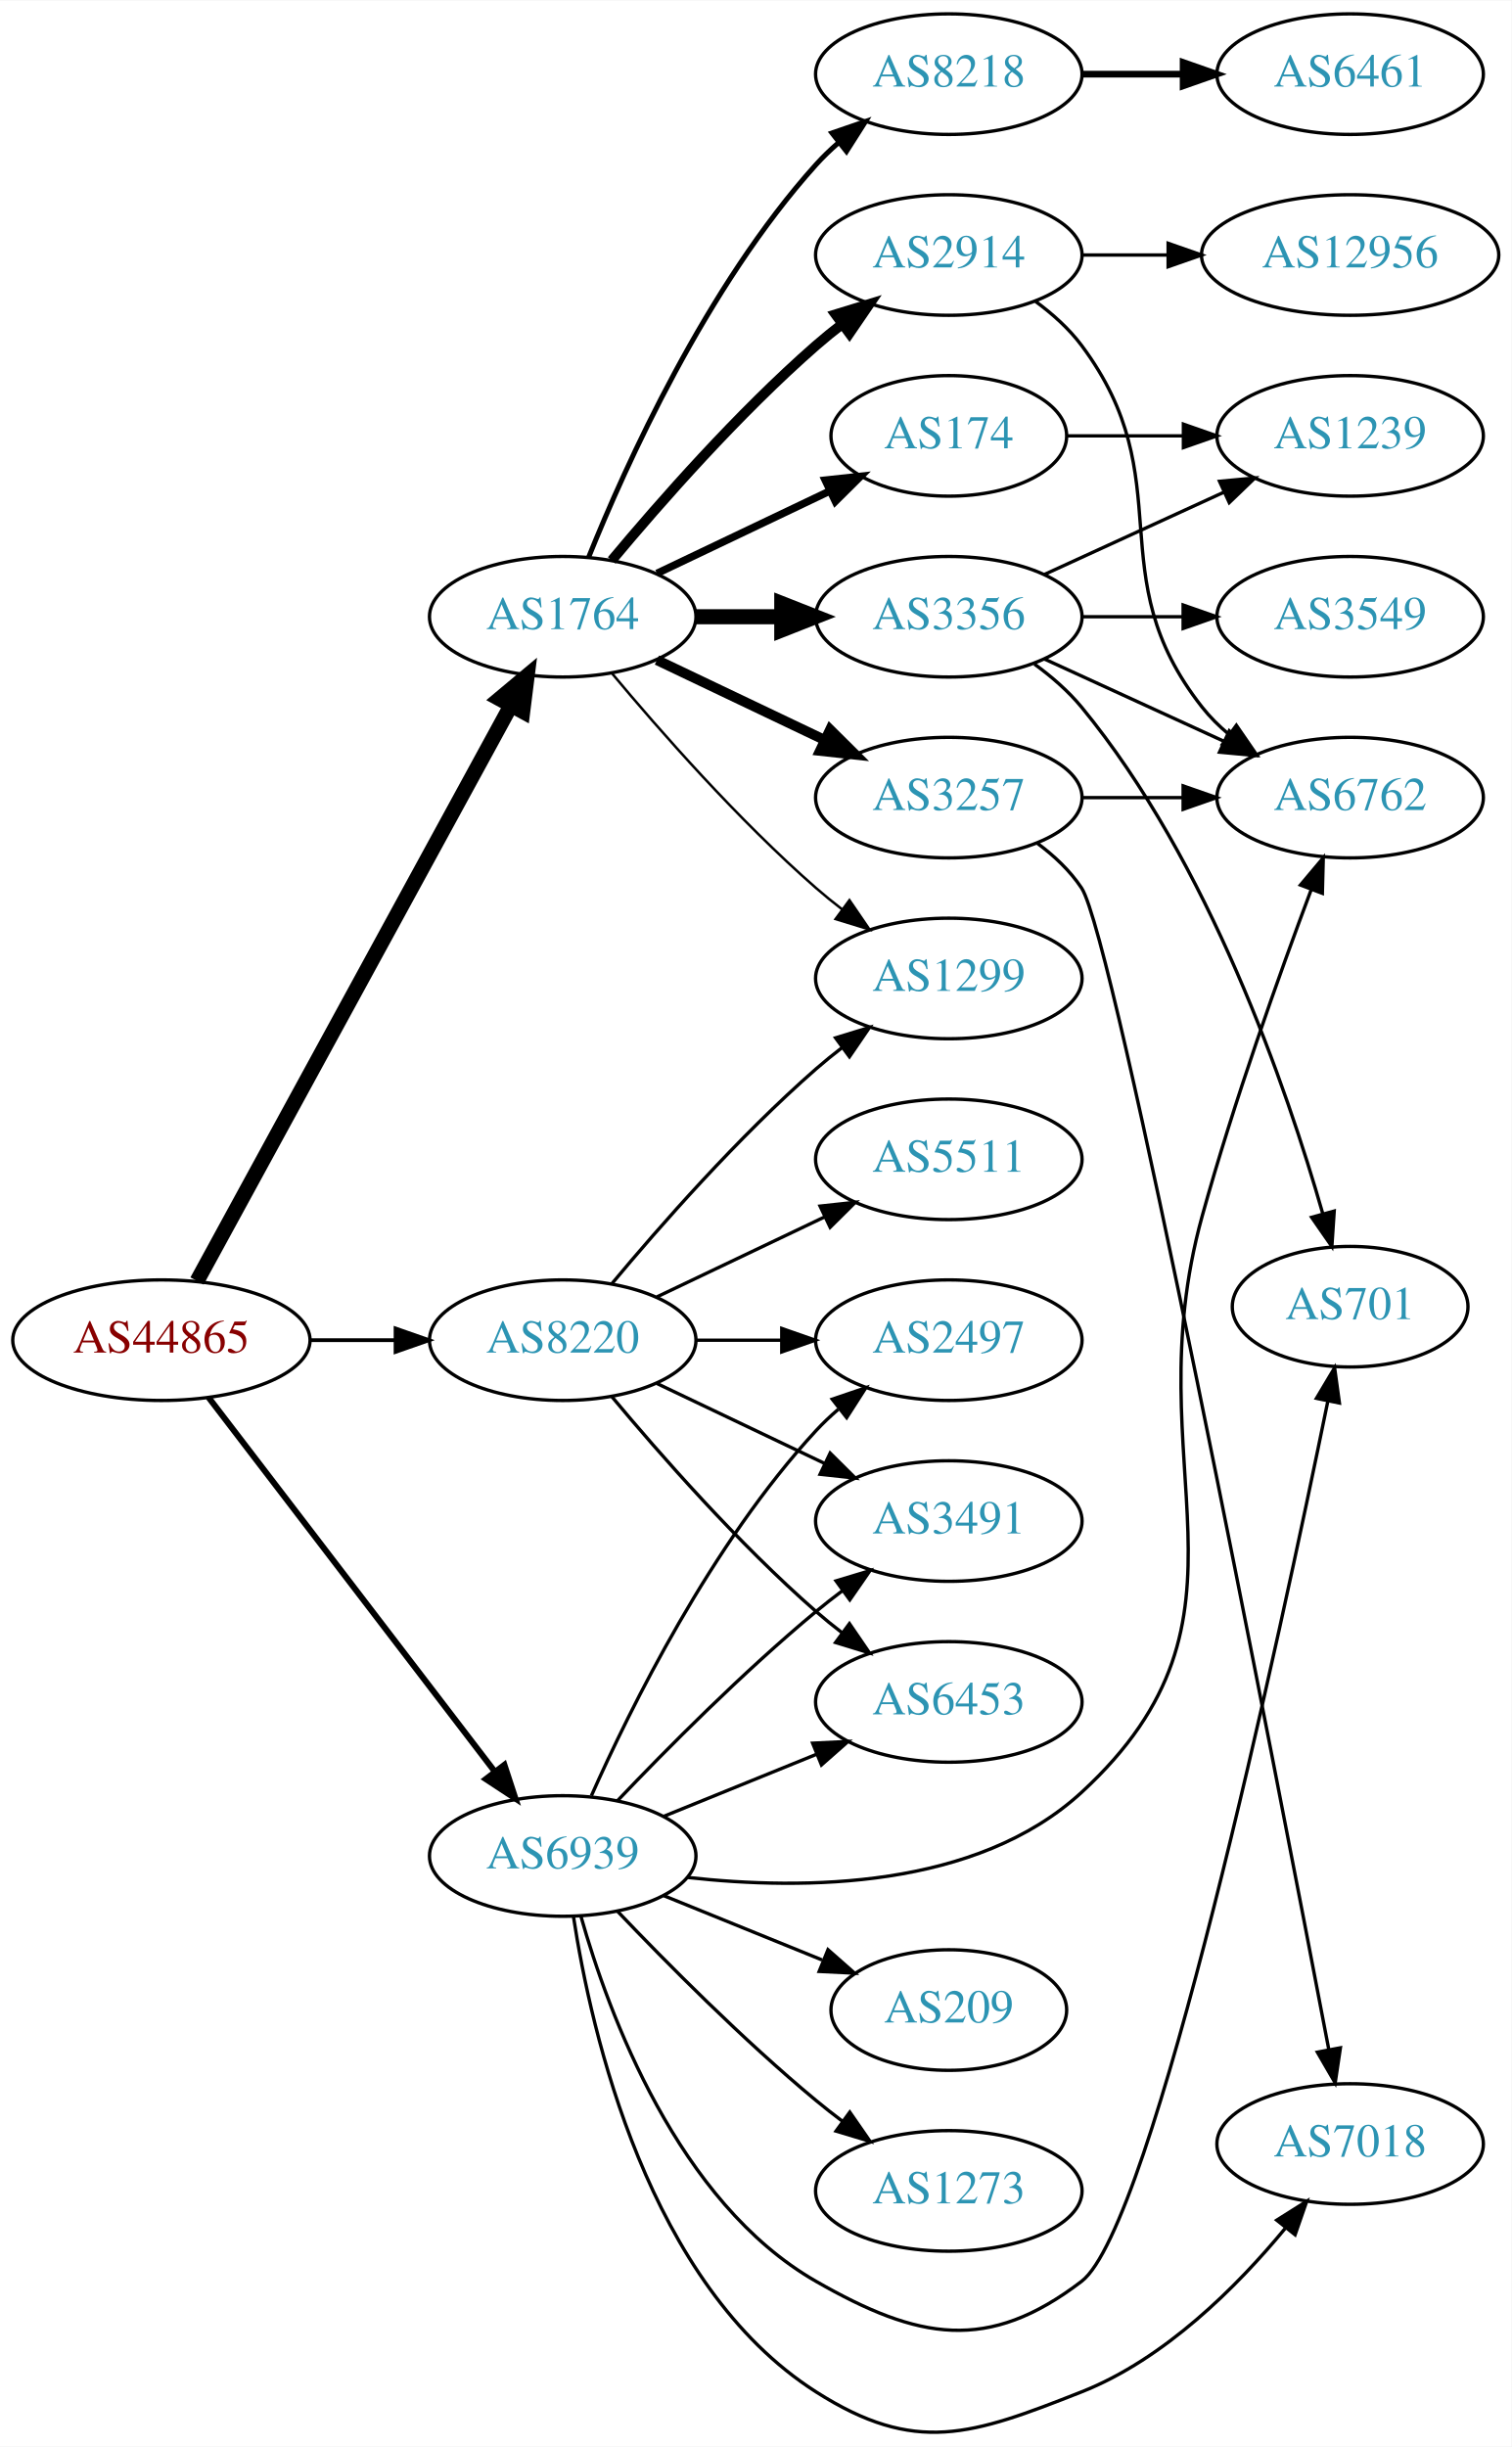
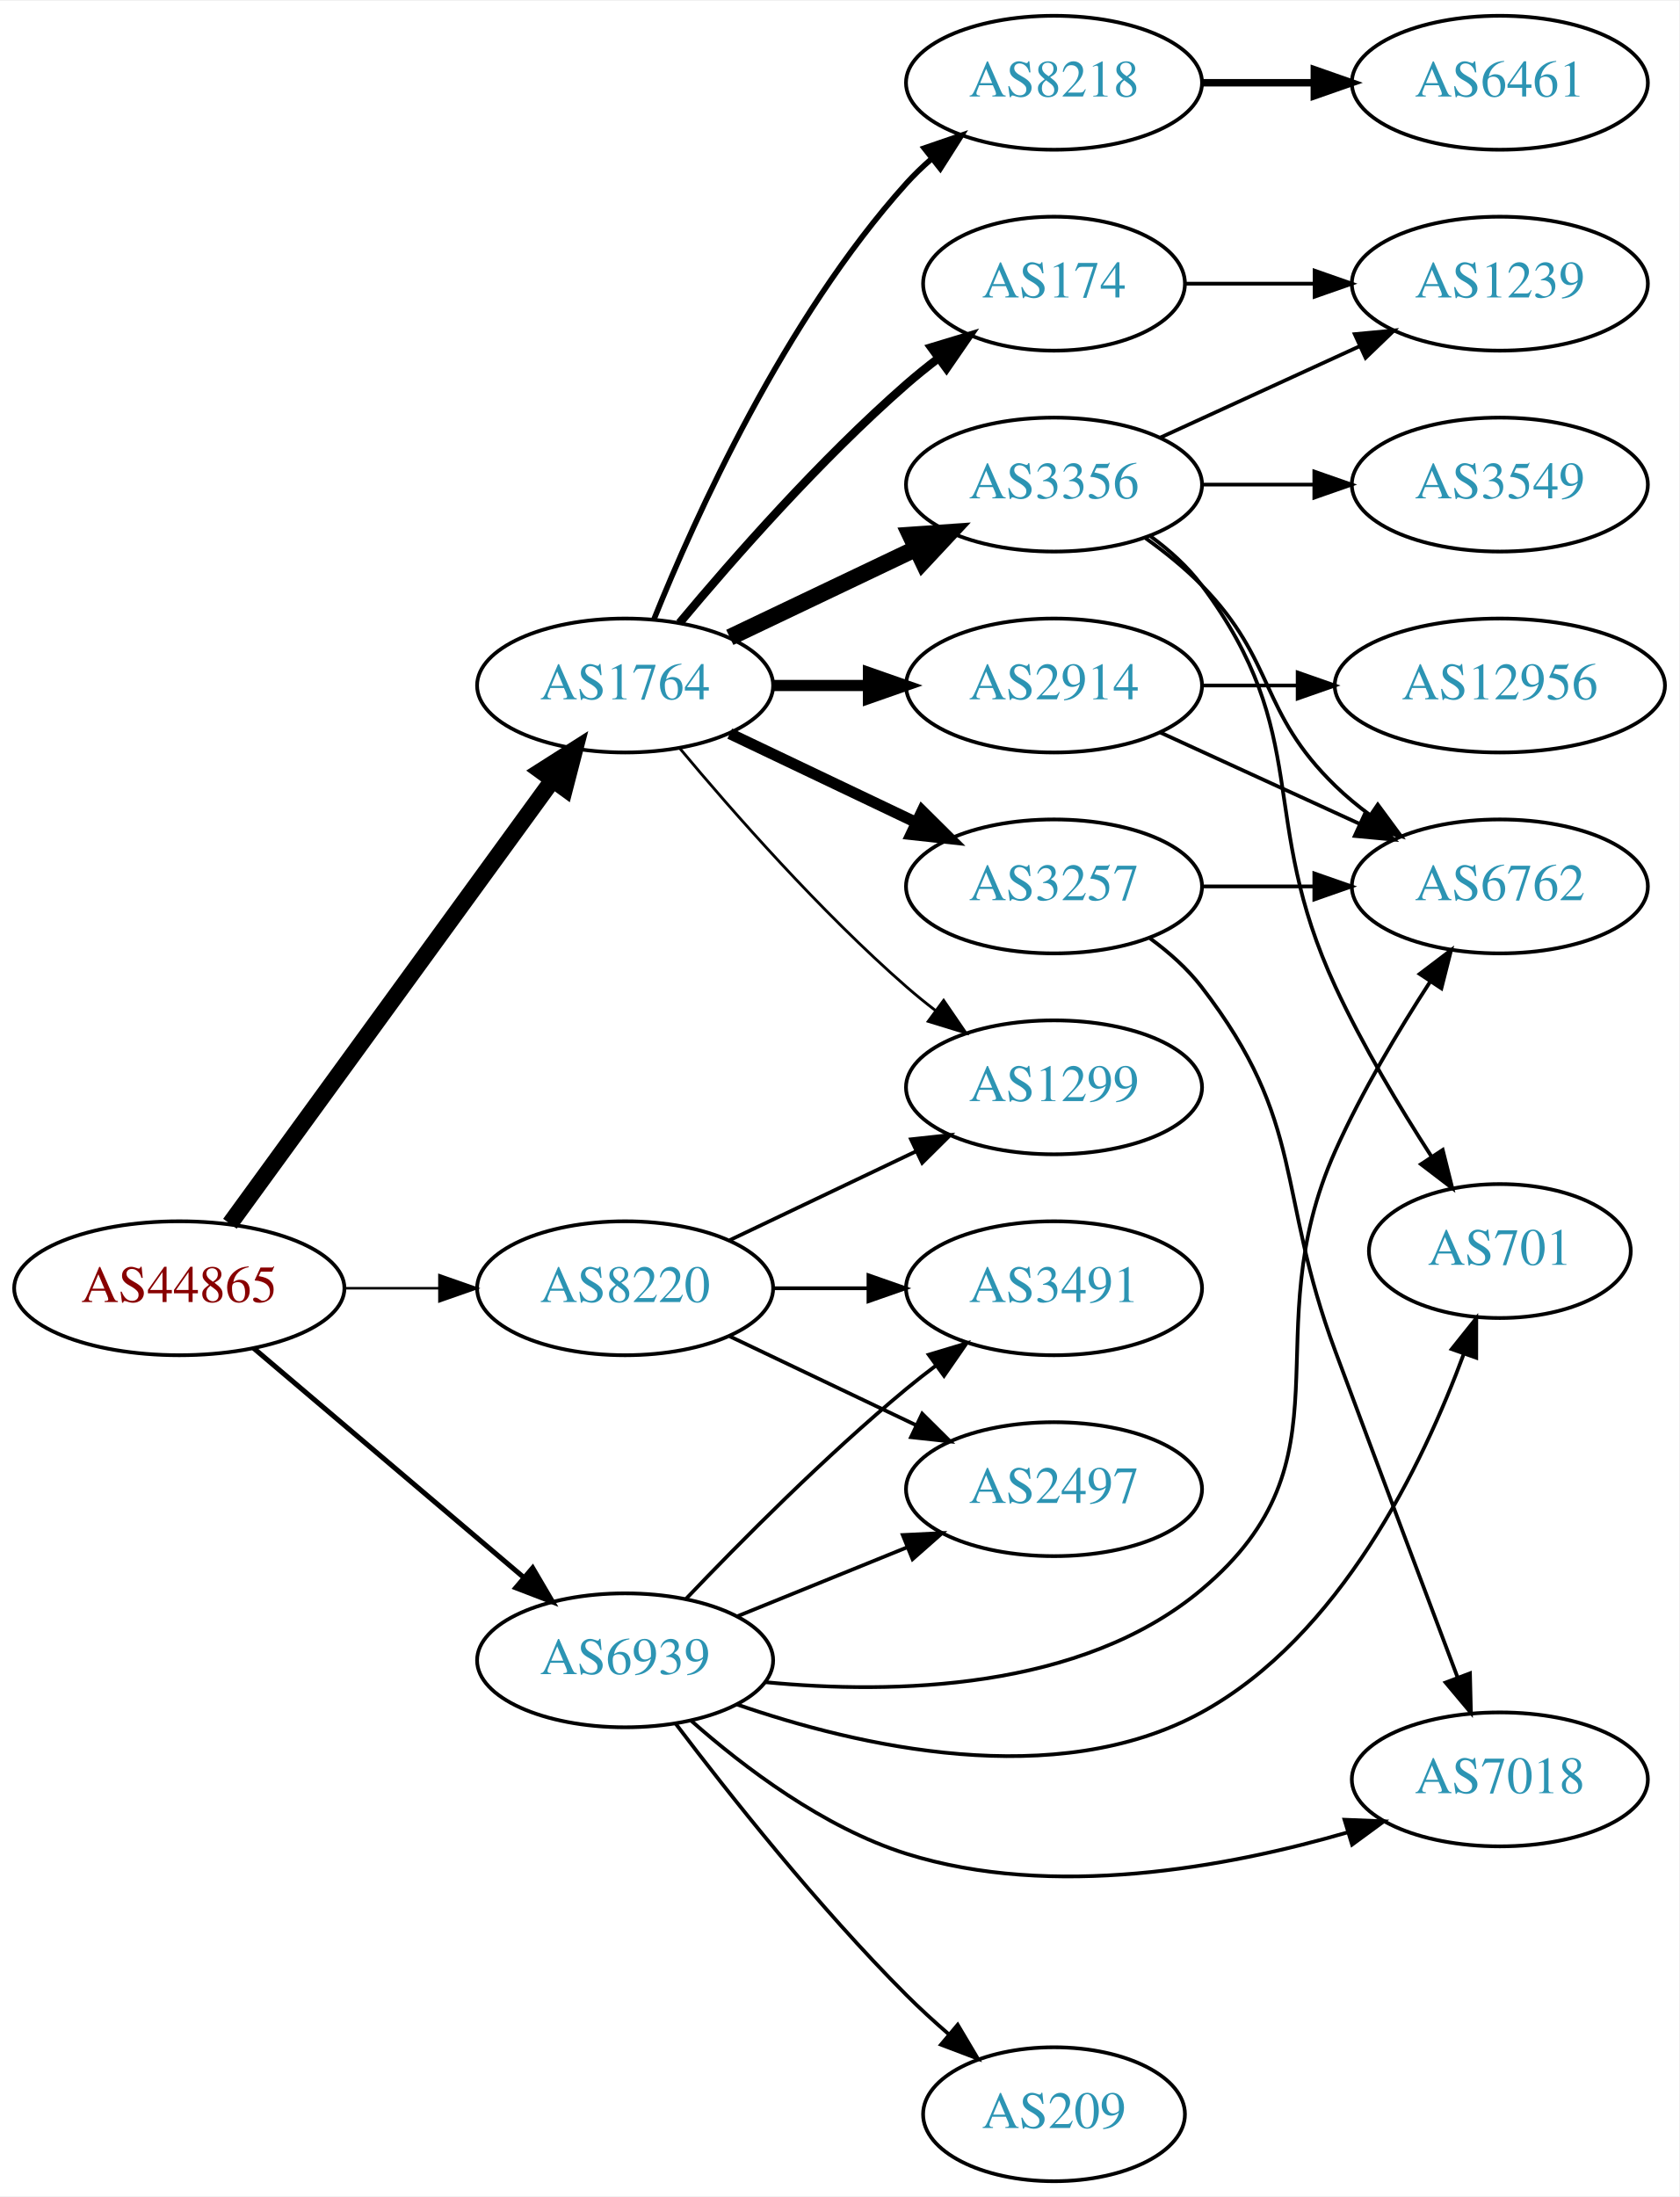
- <svg xmlns="http://www.w3.org/2000/svg" xmlns:xlink="http://www.w3.org/1999/xlink" width="451pt" height="730pt" viewBox="0.00 0.00 451.37 730.32">
-   <g id="graph0" class="graph" transform="scale(1 1) rotate(0) translate(4 726.324)">
-     <polygon fill="white" stroke="none" points="-4,4 -4,-726.324 447.37,-726.324 447.37,4 -4,4" />
+ <svg xmlns="http://www.w3.org/2000/svg" xmlns:xlink="http://www.w3.org/1999/xlink" width="451pt" height="590pt" viewBox="0.00 0.00 451.37 590.00">
+   <g id="graph0" class="graph" transform="scale(1 1) rotate(0) translate(4 586)">
+     <polygon fill="white" stroke="none" points="-4,4 -4,-586 447.37,-586 447.37,4 -4,4" />
    <g id="node1" class="node">
      <g id="a_node1">
        <a xlink:href="/asn/44865" xlink:title="AS44865 ~ derStandard.at GmbH [AT]">
-           <ellipse fill="#ffffff" stroke="black" cx="44.196" cy="-326.324" rx="44.393" ry="18" />
-           <text text-anchor="middle" x="44.196" y="-322.624" font-family="Times,serif" font-size="14.00" fill="#880000">AS44865</text>
+           <ellipse fill="#ffffff" stroke="black" cx="44.196" cy="-240" rx="44.393" ry="18" />
+           <text text-anchor="middle" x="44.196" y="-236.3" font-family="Times,serif" font-size="14.00" fill="#880000">AS44865</text>
        </a>
      </g>
    </g>
    <g id="node2" class="node">
      <g id="a_node2">
        <a xlink:href="/asn/1764" xlink:title="AS1764 ~ NEXTLAYER-AS [AT]">
-           <ellipse fill="#ffffff" stroke="black" cx="164.039" cy="-542.324" rx="39.794" ry="18" />
-           <text text-anchor="middle" x="164.039" y="-538.624" font-family="Times,serif" font-size="14.00" fill="#2c94b3">AS1764</text>
+           <ellipse fill="#ffffff" stroke="black" cx="164.039" cy="-402" rx="39.794" ry="18" />
+           <text text-anchor="middle" x="164.039" y="-398.3" font-family="Times,serif" font-size="14.00" fill="#2c94b3">AS1764</text>
        </a>
      </g>
    </g>
    <g id="edge1" class="edge">
-       <path fill="none" stroke="black" stroke-width="4.5" d="M54.84,-344C75.521,-381.909 124.234,-471.197 148.613,-515.883" />
-       <polygon fill="black" stroke="black" stroke-width="4.5" points="145.181,-517.814 153.427,-524.707 152.094,-514.042 145.181,-517.814" />
+       <path fill="none" stroke="black" stroke-width="4.5" d="M57.807,-257.337C78.628,-285.96 120.29,-343.233 144.479,-376.486" />
+       <polygon fill="black" stroke="black" stroke-width="4.5" points="141.451,-379.017 150.518,-384.788 147.82,-374.385 141.451,-379.017" />
    </g>
    <g id="node3" class="node">
      <g id="a_node3">
        <a xlink:href="/asn/8220" xlink:title="AS8220 ~ COLT [GB]">
-           <ellipse fill="#ffffff" stroke="black" cx="164.039" cy="-326.324" rx="39.794" ry="18" />
-           <text text-anchor="middle" x="164.039" y="-322.624" font-family="Times,serif" font-size="14.00" fill="#2c94b3">AS8220</text>
+           <ellipse fill="#ffffff" stroke="black" cx="164.039" cy="-240" rx="39.794" ry="18" />
+           <text text-anchor="middle" x="164.039" y="-236.3" font-family="Times,serif" font-size="14.00" fill="#2c94b3">AS8220</text>
        </a>
      </g>
    </g>
    <g id="edge2" class="edge">
-       <path fill="none" stroke="black" stroke-width="1.125" d="M88.407,-326.324C96.72,-326.324 105.482,-326.324 113.965,-326.324" />
-       <polygon fill="black" stroke="black" stroke-width="1.125" points="114.123,-329.824 124.123,-326.324 114.123,-322.824 114.123,-329.824" />
+       <path fill="none" stroke="black" stroke-width="0.675" d="M88.407,-240C96.72,-240 105.482,-240 113.965,-240" />
+       <polygon fill="black" stroke="black" stroke-width="0.675" points="114.123,-243.5 124.123,-240 114.123,-236.5 114.123,-243.5" />
    </g>
    <g id="node4" class="node">
      <g id="a_node4">
        <a xlink:href="/asn/6939" xlink:title="AS6939 ~ Hurricane Electric LLC [US]">
-           <ellipse fill="#ffffff" stroke="black" cx="164.039" cy="-172.324" rx="39.794" ry="18" />
-           <text text-anchor="middle" x="164.039" y="-168.624" font-family="Times,serif" font-size="14.00" fill="#2c94b3">AS6939</text>
+           <ellipse fill="#ffffff" stroke="black" cx="164.039" cy="-140" rx="39.794" ry="18" />
+           <text text-anchor="middle" x="164.039" y="-136.3" font-family="Times,serif" font-size="14.00" fill="#2c94b3">AS6939</text>
        </a>
      </g>
    </g>
    <g id="edge3" class="edge">
-       <path fill="none" stroke="black" stroke-width="1.8" d="M58.258,-309.255C78.963,-282.197 119.44,-229.3 143.575,-197.76" />
-       <polygon fill="black" stroke="black" stroke-width="1.8" points="146.621,-199.538 149.919,-189.47 141.062,-195.284 146.621,-199.538" />
+       <path fill="none" stroke="black" stroke-width="1.35" d="M64.129,-223.933C83.831,-207.215 114.826,-180.913 136.864,-162.211" />
+       <polygon fill="black" stroke="black" stroke-width="1.35" points="139.181,-164.836 144.541,-155.697 134.651,-159.499 139.181,-164.836" />
    </g>
    <g id="node5" class="node">
      <g id="a_node5">
        <a xlink:href="/asn/3257" xlink:title="AS3257 ~ GTT [DE]">
-           <ellipse fill="#ffffff" stroke="black" cx="279.332" cy="-488.324" rx="39.794" ry="18" />
-           <text text-anchor="middle" x="279.332" y="-484.624" font-family="Times,serif" font-size="14.00" fill="#2c94b3">AS3257</text>
+           <ellipse fill="#ffffff" stroke="black" cx="279.332" cy="-348" rx="39.794" ry="18" />
+           <text text-anchor="middle" x="279.332" y="-344.3" font-family="Times,serif" font-size="14.00" fill="#2c94b3">AS3257</text>
        </a>
      </g>
    </g>
    <g id="edge4" class="edge">
-       <path fill="none" stroke="black" stroke-width="3" d="M192.175,-529.39C207.169,-522.243 225.99,-513.272 242.213,-505.54" />
-       <polygon fill="black" stroke="black" stroke-width="3" points="243.895,-508.615 251.417,-501.153 240.884,-502.296 243.895,-508.615" />
+       <path fill="none" stroke="black" stroke-width="3" d="M192.175,-389.066C207.169,-381.919 225.99,-372.948 242.213,-365.215" />
+       <polygon fill="black" stroke="black" stroke-width="3" points="243.895,-368.291 251.417,-360.829 240.884,-361.972 243.895,-368.291" />
    </g>
    <g id="node6" class="node">
      <g id="a_node6">
-         <a xlink:href="/asn/2914" xlink:title="AS2914 ~ NTT America, Inc. [US]">
-           <ellipse fill="#ffffff" stroke="black" cx="279.332" cy="-650.324" rx="39.794" ry="18" />
-           <text text-anchor="middle" x="279.332" y="-646.624" font-family="Times,serif" font-size="14.00" fill="#2c94b3">AS2914</text>
+         <a xlink:href="/asn/3356" xlink:title="AS3356 ~ Level 3 Parent, LLC [US]">
+           <ellipse fill="#ffffff" stroke="black" cx="279.332" cy="-456" rx="39.794" ry="18" />
+           <text text-anchor="middle" x="279.332" y="-452.3" font-family="Times,serif" font-size="14.00" fill="#2c94b3">AS3356</text>
        </a>
      </g>
    </g>
    <g id="edge5" class="edge">
-       <path fill="none" stroke="black" stroke-width="3" d="M178.669,-559.141C192.951,-576.254 216.498,-603.069 239.685,-623.324 242.151,-625.478 244.789,-627.618 247.487,-629.696" />
-       <polygon fill="black" stroke="black" stroke-width="3" points="245.512,-632.588 255.641,-635.695 249.66,-626.949 245.512,-632.588" />
+       <path fill="none" stroke="black" stroke-width="4.5" d="M192.175,-414.934C207.169,-422.081 225.99,-431.052 242.213,-438.785" />
+       <polygon fill="black" stroke="black" stroke-width="4.5" points="240.695,-442.423 251.417,-443.171 244.084,-435.314 240.695,-442.423" />
    </g>
    <g id="node7" class="node">
      <g id="a_node7">
-         <a xlink:href="/asn/8218" xlink:title="AS8218 ~ legacy Neotelecoms [FR]">
-           <ellipse fill="#ffffff" stroke="black" cx="279.332" cy="-704.324" rx="39.794" ry="18" />
-           <text text-anchor="middle" x="279.332" y="-700.624" font-family="Times,serif" font-size="14.00" fill="#2c94b3">AS8218</text>
+         <a xlink:href="/asn/2914" xlink:title="AS2914 ~ NTT America, Inc. [US]">
+           <ellipse fill="#ffffff" stroke="black" cx="279.332" cy="-402" rx="39.794" ry="18" />
+           <text text-anchor="middle" x="279.332" y="-398.3" font-family="Times,serif" font-size="14.00" fill="#2c94b3">AS2914</text>
        </a>
      </g>
    </g>
    <g id="edge6" class="edge">
-       <path fill="none" stroke="black" stroke-width="1.5" d="M171.786,-560.111C182.837,-587.567 206.891,-640.902 239.685,-677.324 241.688,-679.548 243.906,-681.688 246.239,-683.721" />
-       <polygon fill="black" stroke="black" stroke-width="1.5" points="244.437,-686.757 254.458,-690.197 248.769,-681.259 244.437,-686.757" />
+       <path fill="none" stroke="black" stroke-width="3" d="M203.711,-402C211.914,-402 220.678,-402 229.21,-402" />
+       <polygon fill="black" stroke="black" stroke-width="3" points="229.449,-405.5 239.449,-402 229.449,-398.5 229.449,-405.5" />
    </g>
    <g id="node8" class="node">
      <g id="a_node8">
-         <a xlink:href="/asn/3356" xlink:title="AS3356 ~ Level 3 Parent, LLC [US]">
-           <ellipse fill="#ffffff" stroke="black" cx="279.332" cy="-542.324" rx="39.794" ry="18" />
-           <text text-anchor="middle" x="279.332" y="-538.624" font-family="Times,serif" font-size="14.00" fill="#2c94b3">AS3356</text>
+         <a xlink:href="/asn/8218" xlink:title="AS8218 ~ legacy Neotelecoms [FR]">
+           <ellipse fill="#ffffff" stroke="black" cx="279.332" cy="-564" rx="39.794" ry="18" />
+           <text text-anchor="middle" x="279.332" y="-560.3" font-family="Times,serif" font-size="14.00" fill="#2c94b3">AS8218</text>
        </a>
      </g>
    </g>
    <g id="edge7" class="edge">
-       <path fill="none" stroke="black" stroke-width="4.5" d="M203.711,-542.324C211.914,-542.324 220.678,-542.324 229.21,-542.324" />
-       <polygon fill="black" stroke="black" stroke-width="4.5" points="229.449,-546.262 239.449,-542.324 229.449,-538.387 229.449,-546.262" />
+       <path fill="none" stroke="black" stroke-width="1.5" d="M171.786,-419.787C182.837,-447.243 206.891,-500.578 239.685,-537 241.688,-539.224 243.906,-541.363 246.239,-543.397" />
+       <polygon fill="black" stroke="black" stroke-width="1.5" points="244.437,-546.433 254.458,-549.873 248.769,-540.935 244.437,-546.433" />
    </g>
    <g id="node9" class="node">
      <g id="a_node9">
        <a xlink:href="/asn/174" xlink:title="AS174 ~ Cogent Communications [US]">
-           <ellipse fill="#ffffff" stroke="black" cx="279.332" cy="-596.324" rx="35.194" ry="18" />
-           <text text-anchor="middle" x="279.332" y="-592.624" font-family="Times,serif" font-size="14.00" fill="#2c94b3">AS174</text>
+           <ellipse fill="#ffffff" stroke="black" cx="279.332" cy="-510" rx="35.194" ry="18" />
+           <text text-anchor="middle" x="279.332" y="-506.3" font-family="Times,serif" font-size="14.00" fill="#2c94b3">AS174</text>
        </a>
      </g>
    </g>
    <g id="edge8" class="edge">
-       <path fill="none" stroke="black" stroke-width="2.25" d="M192.175,-555.259C207.607,-562.614 227.092,-571.902 243.628,-579.783" />
-       <polygon fill="black" stroke="black" stroke-width="2.25" points="242.436,-583.092 252.969,-584.236 245.448,-576.773 242.436,-583.092" />
+       <path fill="none" stroke="black" stroke-width="2.25" d="M178.669,-418.817C192.951,-435.929 216.498,-462.745 239.685,-483 242.355,-485.332 245.228,-487.648 248.158,-489.886" />
+       <polygon fill="black" stroke="black" stroke-width="2.25" points="246.309,-492.87 256.449,-495.939 250.436,-487.216 246.309,-492.87" />
    </g>
    <g id="node10" class="node">
      <g id="a_node10">
        <a xlink:href="/asn/1299" xlink:title="AS1299 ~ Telia Carrier [EU]">
-           <ellipse fill="#ffffff" stroke="black" cx="279.332" cy="-434.324" rx="39.794" ry="18" />
-           <text text-anchor="middle" x="279.332" y="-430.624" font-family="Times,serif" font-size="14.00" fill="#2c94b3">AS1299</text>
+           <ellipse fill="#ffffff" stroke="black" cx="279.332" cy="-294" rx="39.794" ry="18" />
+           <text text-anchor="middle" x="279.332" y="-290.3" font-family="Times,serif" font-size="14.00" fill="#2c94b3">AS1299</text>
        </a>
      </g>
    </g>
    <g id="edge9" class="edge">
-       <path fill="none" stroke="black" stroke-width="0.75" d="M178.669,-525.507C192.951,-508.395 216.498,-481.58 239.685,-461.324 242.151,-459.17 244.789,-457.03 247.487,-454.953" />
-       <polygon fill="black" stroke="black" stroke-width="0.75" points="249.66,-457.699 255.641,-448.954 245.512,-452.061 249.66,-457.699" />
-     </g>
-     <g id="edge22" class="edge">
-       <path fill="none" stroke="black" d="M178.669,-343.141C192.951,-360.254 216.498,-387.069 239.685,-407.324 242.151,-409.478 244.789,-411.618 247.487,-413.696" />
-       <polygon fill="black" stroke="black" points="245.512,-416.588 255.641,-419.695 249.66,-410.949 245.512,-416.588" />
+       <path fill="none" stroke="black" stroke-width="0.75" d="M178.669,-385.183C192.951,-368.071 216.498,-341.255 239.685,-321 242.151,-318.846 244.789,-316.706 247.487,-314.628" />
+       <polygon fill="black" stroke="black" stroke-width="0.75" points="249.66,-317.375 255.641,-308.63 245.512,-311.736 249.66,-317.375" />
+     </g>
+     <g id="edge20" class="edge">
+       <path fill="none" stroke="black" d="M192.175,-252.934C207.169,-260.081 225.99,-269.052 242.213,-276.785" />
+       <polygon fill="black" stroke="black" points="240.884,-280.028 251.417,-281.171 243.895,-273.709 240.884,-280.028" />
    </g>
    <g id="node18" class="node">
      <g id="a_node18">
-         <a xlink:href="/asn/2497" xlink:title="AS2497 ~ Internet Initiative Japan Inc. [JP]">
-           <ellipse fill="#ffffff" stroke="black" cx="279.332" cy="-326.324" rx="39.794" ry="18" />
-           <text text-anchor="middle" x="279.332" y="-322.624" font-family="Times,serif" font-size="14.00" fill="#2c94b3">AS2497</text>
-         </a>
-       </g>
-     </g>
-     <g id="edge20" class="edge">
-       <path fill="none" stroke="black" d="M203.711,-326.324C211.914,-326.324 220.678,-326.324 229.21,-326.324" />
-       <polygon fill="black" stroke="black" points="229.449,-329.824 239.449,-326.324 229.449,-322.824 229.449,-329.824" />
+         <a xlink:href="/asn/3491" xlink:title="AS3491 ~ PCCW Global, Inc. [US]">
+           <ellipse fill="#ffffff" stroke="black" cx="279.332" cy="-240" rx="39.794" ry="18" />
+           <text text-anchor="middle" x="279.332" y="-236.3" font-family="Times,serif" font-size="14.00" fill="#2c94b3">AS3491</text>
+         </a>
+       </g>
+     </g>
+     <g id="edge21" class="edge">
+       <path fill="none" stroke="black" d="M203.711,-240C211.914,-240 220.678,-240 229.21,-240" />
+       <polygon fill="black" stroke="black" points="229.449,-243.5 239.449,-240 229.449,-236.5 229.449,-243.5" />
    </g>
    <g id="node19" class="node">
      <g id="a_node19">
-         <a xlink:href="/asn/5511" xlink:title="AS5511 ~ Orange S.A. [FR]">
-           <ellipse fill="#ffffff" stroke="black" cx="279.332" cy="-380.324" rx="39.794" ry="18" />
-           <text text-anchor="middle" x="279.332" y="-376.624" font-family="Times,serif" font-size="14.00" fill="#2c94b3">AS5511</text>
-         </a>
-       </g>
-     </g>
-     <g id="edge21" class="edge">
-       <path fill="none" stroke="black" d="M192.175,-339.259C207.169,-346.405 225.99,-355.376 242.213,-363.109" />
-       <polygon fill="black" stroke="black" points="240.884,-366.352 251.417,-367.495 243.895,-360.033 240.884,-366.352" />
+         <a xlink:href="/asn/2497" xlink:title="AS2497 ~ Internet Initiative Japan Inc. [JP]">
+           <ellipse fill="#ffffff" stroke="black" cx="279.332" cy="-186" rx="39.794" ry="18" />
+           <text text-anchor="middle" x="279.332" y="-182.3" font-family="Times,serif" font-size="14.00" fill="#2c94b3">AS2497</text>
+         </a>
+       </g>
+     </g>
+     <g id="edge22" class="edge">
+       <path fill="none" stroke="black" d="M192.175,-227.066C207.169,-219.919 225.99,-210.948 242.213,-203.215" />
+       <polygon fill="black" stroke="black" points="243.895,-206.291 251.417,-198.829 240.884,-199.972 243.895,-206.291" />
+     </g>
+     <g id="node11" class="node">
+       <g id="a_node11">
+         <a xlink:href="/asn/6762" xlink:title="AS6762 ~ TELECOM ITALIA SPARKLE S.p.A. [IT]">
+           <ellipse fill="#ffffff" stroke="black" cx="399.174" cy="-348" rx="39.794" ry="18" />
+           <text text-anchor="middle" x="399.174" y="-344.3" font-family="Times,serif" font-size="14.00" fill="#2c94b3">AS6762</text>
+         </a>
+       </g>
+     </g>
+     <g id="edge25" class="edge">
+       <path fill="none" stroke="black" d="M201.775,-134.125C236.043,-130.82 286.608,-131.805 318.978,-159 360.959,-194.27 332.553,-226.965 354.978,-277 362.026,-292.726 371.9,-309.232 380.429,-322.368" />
+       <polygon fill="black" stroke="black" points="377.625,-324.472 386.068,-330.873 383.459,-320.604 377.625,-324.472" />
+     </g>
+     <g id="node12" class="node">
+       <g id="a_node12">
+         <a xlink:href="/asn/7018" xlink:title="AS7018 ~ AT&amp;T Services, Inc. [US]">
+           <ellipse fill="#ffffff" stroke="black" cx="399.174" cy="-108" rx="39.794" ry="18" />
+           <text text-anchor="middle" x="399.174" y="-104.3" font-family="Times,serif" font-size="14.00" fill="#2c94b3">AS7018</text>
+         </a>
+       </g>
+     </g>
+     <g id="edge26" class="edge">
+       <path fill="none" stroke="black" d="M181.778,-123.783C195.919,-111.288 217.384,-95.002 239.685,-88 278.892,-75.69 325.808,-84.33 358.374,-93.793" />
+       <polygon fill="black" stroke="black" points="357.41,-97.158 367.996,-96.733 359.456,-90.463 357.41,-97.158" />
+     </g>
+     <g id="node13" class="node">
+       <g id="a_node13">
+         <a xlink:href="/asn/701" xlink:title="AS701 ~ UUNET [US]">
+           <ellipse fill="#ffffff" stroke="black" cx="399.174" cy="-250" rx="35.194" ry="18" />
+           <text text-anchor="middle" x="399.174" y="-246.3" font-family="Times,serif" font-size="14.00" fill="#2c94b3">AS701</text>
+         </a>
+       </g>
+     </g>
+     <g id="edge28" class="edge">
+       <path fill="none" stroke="black" d="M193.96,-128.191C226.461,-116.911 279.792,-104.531 318.978,-126 356.213,-146.4 378.482,-192.581 389.522,-222.467" />
+       <polygon fill="black" stroke="black" points="386.225,-223.641 392.841,-231.916 392.83,-221.321 386.225,-223.641" />
+     </g>
+     <g id="edge24" class="edge">
+       <path fill="none" stroke="black" d="M180.344,-156.455C194.957,-171.796 217.913,-194.956 239.685,-213 242.206,-215.089 244.882,-217.184 247.604,-219.233" />
+       <polygon fill="black" stroke="black" points="245.65,-222.139 255.797,-225.187 249.765,-216.477 245.65,-222.139" />
+     </g>
+     <g id="edge27" class="edge">
+       <path fill="none" stroke="black" d="M194.214,-151.846C208.09,-157.48 224.867,-164.292 239.776,-170.346" />
+       <polygon fill="black" stroke="black" points="238.673,-173.675 249.255,-174.194 241.306,-167.189 238.673,-173.675" />
    </g>
    <g id="node20" class="node">
      <g id="a_node20">
-         <a xlink:href="/asn/3491" xlink:title="AS3491 ~ PCCW Global, Inc. [US]">
-           <ellipse fill="#ffffff" stroke="black" cx="279.332" cy="-272.324" rx="39.794" ry="18" />
-           <text text-anchor="middle" x="279.332" y="-268.624" font-family="Times,serif" font-size="14.00" fill="#2c94b3">AS3491</text>
+         <a xlink:href="/asn/209" xlink:title="AS209 ~ CenturyLink Communications, LLC [US]">
+           <ellipse fill="#ffffff" stroke="black" cx="279.332" cy="-18" rx="35.194" ry="18" />
+           <text text-anchor="middle" x="279.332" y="-14.3" font-family="Times,serif" font-size="14.00" fill="#2c94b3">AS209</text>
        </a>
      </g>
    </g>
    <g id="edge23" class="edge">
-       <path fill="none" stroke="black" d="M192.175,-313.39C207.169,-306.243 225.99,-297.272 242.213,-289.54" />
-       <polygon fill="black" stroke="black" points="243.895,-292.615 251.417,-285.153 240.884,-286.296 243.895,-292.615" />
-     </g>
-     <g id="node21" class="node">
-       <g id="a_node21">
-         <a xlink:href="/asn/6453" xlink:title="AS6453 ~ TATA COMMUNICATIONS (AMERICA) INC [US]">
-           <ellipse fill="#ffffff" stroke="black" cx="279.332" cy="-218.324" rx="39.794" ry="18" />
-           <text text-anchor="middle" x="279.332" y="-214.624" font-family="Times,serif" font-size="14.00" fill="#2c94b3">AS6453</text>
-         </a>
-       </g>
-     </g>
-     <g id="edge24" class="edge">
-       <path fill="none" stroke="black" d="M178.669,-309.507C192.951,-292.395 216.498,-265.58 239.685,-245.324 242.151,-243.17 244.789,-241.03 247.487,-238.953" />
-       <polygon fill="black" stroke="black" points="249.66,-241.699 255.641,-232.954 245.512,-236.061 249.66,-241.699" />
-     </g>
-     <g id="node11" class="node">
-       <g id="a_node11">
-         <a xlink:href="/asn/7018" xlink:title="AS7018 ~ AT&amp;T Services, Inc. [US]">
-           <ellipse fill="#ffffff" stroke="black" cx="399.174" cy="-86.324" rx="39.794" ry="18" />
-           <text text-anchor="middle" x="399.174" y="-82.624" font-family="Times,serif" font-size="14.00" fill="#2c94b3">AS7018</text>
-         </a>
-       </g>
-     </g>
-     <g id="edge25" class="edge">
-       <path fill="none" stroke="black" d="M167.227,-154.337C172.523,-119.683 189.53,-44.27 239.685,-12.324 269.409,6.608 286.195,0.608 318.978,-12.324 343.799,-22.116 365.421,-43.764 379.773,-61.129" />
-       <polygon fill="black" stroke="black" points="377.255,-63.587 386.216,-69.24 382.736,-59.233 377.255,-63.587" />
-     </g>
-     <g id="node12" class="node">
-       <g id="a_node12">
-         <a xlink:href="/asn/6762" xlink:title="AS6762 ~ TELECOM ITALIA SPARKLE S.p.A. [IT]">
-           <ellipse fill="#ffffff" stroke="black" cx="399.174" cy="-488.324" rx="39.794" ry="18" />
-           <text text-anchor="middle" x="399.174" y="-484.624" font-family="Times,serif" font-size="14.00" fill="#2c94b3">AS6762</text>
-         </a>
-       </g>
-     </g>
-     <g id="edge27" class="edge">
-       <path fill="none" stroke="black" d="M201.348,-165.919C236.039,-162.032 287.564,-162.43 318.978,-191.324 376.461,-244.196 334.182,-288.043 354.978,-363.324 364.382,-397.365 378.078,-435.623 387.515,-460.744" />
-       <polygon fill="black" stroke="black" points="384.333,-462.223 391.151,-470.333 390.878,-459.742 384.333,-462.223" />
+       <path fill="none" stroke="black" d="M177.648,-122.943C191.83,-104.219 215.991,-73.675 239.685,-50 243.198,-46.49 247.062,-42.957 250.947,-39.585" />
+       <polygon fill="black" stroke="black" points="253.441,-42.061 258.845,-32.948 248.938,-36.702 253.441,-42.061" />
+     </g>
+     <g id="edge10" class="edge">
+       <path fill="none" stroke="black" d="M319.244,-348C328.798,-348 339.147,-348 349.11,-348" />
+       <polygon fill="black" stroke="black" points="349.302,-351.5 359.302,-348 349.302,-344.5 349.302,-351.5" />
+     </g>
+     <g id="edge11" class="edge">
+       <path fill="none" stroke="black" d="M305.151,-334.034C310.233,-330.309 315.181,-325.927 318.978,-321 347.3,-284.244 338.82,-266.497 354.978,-223 366.105,-193.046 379.004,-158.762 387.789,-135.477" />
+       <polygon fill="black" stroke="black" points="391.143,-136.504 391.4,-125.912 384.594,-134.032 391.143,-136.504" />
+     </g>
+     <g id="edge15" class="edge">
+       <path fill="none" stroke="black" d="M303.926,-441.611C309.182,-437.852 314.513,-433.563 318.978,-429 339.151,-408.383 334.285,-395.094 354.978,-375 357.823,-372.237 360.997,-369.614 364.297,-367.166" />
+       <polygon fill="black" stroke="black" points="366.363,-369.994 372.645,-361.462 362.414,-364.214 366.363,-369.994" />
+     </g>
+     <g id="edge12" class="edge">
+       <path fill="none" stroke="black" d="M305.262,-442.118C310.338,-438.389 315.256,-433.984 318.978,-429 349.249,-388.458 333.695,-366.902 354.978,-321 362.276,-305.259 372.249,-288.641 380.774,-275.442" />
+       <polygon fill="black" stroke="black" points="383.819,-277.181 386.393,-266.904 377.972,-273.333 383.819,-277.181" />
+     </g>
+     <g id="node14" class="node">
+       <g id="a_node14">
+         <a xlink:href="/asn/1239" xlink:title="AS1239 ~ Sprint [US]">
+           <ellipse fill="#ffffff" stroke="black" cx="399.174" cy="-510" rx="39.794" ry="18" />
+           <text text-anchor="middle" x="399.174" y="-506.3" font-family="Times,serif" font-size="14.00" fill="#2c94b3">AS1239</text>
+         </a>
+       </g>
+     </g>
+     <g id="edge13" class="edge">
+       <path fill="none" stroke="black" d="M307.96,-468.661C323.917,-475.973 344.188,-485.261 361.471,-493.181" />
+       <polygon fill="black" stroke="black" points="360.169,-496.435 370.718,-497.419 363.085,-490.071 360.169,-496.435" />
    </g>
    <g id="node15" class="node">
      <g id="a_node15">
-         <a xlink:href="/asn/701" xlink:title="AS701 ~ UUNET [US]">
-           <ellipse fill="#ffffff" stroke="black" cx="399.174" cy="-336.324" rx="35.194" ry="18" />
-           <text text-anchor="middle" x="399.174" y="-332.624" font-family="Times,serif" font-size="14.00" fill="#2c94b3">AS701</text>
-         </a>
-       </g>
-     </g>
-     <g id="edge30" class="edge">
-       <path fill="none" stroke="black" d="M169.469,-154.33C177.7,-125.286 198.396,-68.949 239.685,-45.324 270.273,-27.822 290.977,-23.925 318.978,-45.324 340.296,-61.616 378.249,-238.381 392.531,-308.195" />
-       <polygon fill="black" stroke="black" points="389.115,-308.963 394.538,-318.065 395.975,-307.568 389.115,-308.963" />
-     </g>
-     <g id="edge32" class="edge">
-       <path fill="none" stroke="black" d="M172.606,-190.32C184.226,-216.467 208.435,-265.521 239.685,-299.324 241.717,-301.522 243.956,-303.642 246.303,-305.663" />
-       <polygon fill="black" stroke="black" points="244.515,-308.708 254.548,-312.115 248.83,-303.196 244.515,-308.708" />
-     </g>
-     <g id="edge26" class="edge">
-       <path fill="none" stroke="black" d="M180.344,-188.779C194.957,-204.12 217.913,-227.281 239.685,-245.324 242.206,-247.413 244.882,-249.509 247.604,-251.558" />
-       <polygon fill="black" stroke="black" points="245.65,-254.464 255.797,-257.511 249.765,-248.801 245.65,-254.464" />
-     </g>
-     <g id="edge29" class="edge">
-       <path fill="none" stroke="black" d="M194.214,-184.17C208.09,-189.804 224.867,-196.616 239.776,-202.67" />
-       <polygon fill="black" stroke="black" points="238.673,-205.999 249.255,-206.518 241.306,-199.513 238.673,-205.999" />
-     </g>
-     <g id="node22" class="node">
-       <g id="a_node22">
-         <a xlink:href="/asn/1273" xlink:title="AS1273 ~ Vodafone Group PLC [EU]">
-           <ellipse fill="#ffffff" stroke="black" cx="279.332" cy="-72.324" rx="39.794" ry="18" />
-           <text text-anchor="middle" x="279.332" y="-68.624" font-family="Times,serif" font-size="14.00" fill="#2c94b3">AS1273</text>
-         </a>
-       </g>
-     </g>
-     <g id="edge28" class="edge">
-       <path fill="none" stroke="black" d="M180.344,-155.87C194.957,-140.529 217.913,-117.368 239.685,-99.324 242.206,-97.235 244.882,-95.14 247.604,-93.091" />
-       <polygon fill="black" stroke="black" points="249.765,-95.847 255.797,-87.138 245.65,-90.185 249.765,-95.847" />
-     </g>
-     <g id="node23" class="node">
-       <g id="a_node23">
-         <a xlink:href="/asn/209" xlink:title="AS209 ~ CenturyLink Communications, LLC [US]">
-           <ellipse fill="#ffffff" stroke="black" cx="279.332" cy="-126.324" rx="35.194" ry="18" />
-           <text text-anchor="middle" x="279.332" y="-122.624" font-family="Times,serif" font-size="14.00" fill="#2c94b3">AS209</text>
-         </a>
-       </g>
-     </g>
-     <g id="edge31" class="edge">
-       <path fill="none" stroke="black" d="M194.214,-160.478C208.628,-154.626 226.172,-147.502 241.501,-141.278" />
-       <polygon fill="black" stroke="black" points="243.251,-144.346 251.2,-137.341 240.618,-137.86 243.251,-144.346" />
-     </g>
-     <g id="edge10" class="edge">
-       <path fill="none" stroke="black" d="M305.691,-474.744C310.745,-470.999 315.545,-466.512 318.978,-461.324 328.706,-446.623 376.606,-199.248 392.807,-114.524" />
-       <polygon fill="black" stroke="black" points="396.269,-115.056 394.707,-104.576 389.393,-113.743 396.269,-115.056" />
-     </g>
-     <g id="edge11" class="edge">
-       <path fill="none" stroke="black" d="M319.244,-488.324C328.798,-488.324 339.147,-488.324 349.11,-488.324" />
-       <polygon fill="black" stroke="black" points="349.302,-491.824 359.302,-488.324 349.302,-484.824 349.302,-491.824" />
-     </g>
-     <g id="edge13" class="edge">
-       <path fill="none" stroke="black" d="M305.262,-636.443C310.338,-632.713 315.256,-628.309 318.978,-623.324 349.249,-582.782 323.679,-555.078 354.978,-515.324 357.303,-512.371 360.047,-509.654 363.006,-507.177" />
-       <polygon fill="black" stroke="black" points="365.199,-509.909 371.203,-501.18 361.065,-504.26 365.199,-509.909" />
-     </g>
-     <g id="node13" class="node">
-       <g id="a_node13">
+         <a xlink:href="/asn/3549" xlink:title="AS3549 ~ Level 3 Parent, LLC [US]">
+           <ellipse fill="#ffffff" stroke="black" cx="399.174" cy="-456" rx="39.794" ry="18" />
+           <text text-anchor="middle" x="399.174" y="-452.3" font-family="Times,serif" font-size="14.00" fill="#2c94b3">AS3549</text>
+         </a>
+       </g>
+     </g>
+     <g id="edge14" class="edge">
+       <path fill="none" stroke="black" d="M319.244,-456C328.798,-456 339.147,-456 349.11,-456" />
+       <polygon fill="black" stroke="black" points="349.302,-459.5 359.302,-456 349.302,-452.5 349.302,-459.5" />
+     </g>
+     <g id="edge17" class="edge">
+       <path fill="none" stroke="black" d="M307.96,-389.339C323.917,-382.027 344.188,-372.739 361.471,-364.819" />
+       <polygon fill="black" stroke="black" points="363.085,-367.929 370.718,-360.581 360.169,-361.565 363.085,-367.929" />
+     </g>
+     <g id="node17" class="node">
+       <g id="a_node17">
        <a xlink:href="/asn/12956" xlink:title="AS12956 ~ TELXIUS [ES]">
-           <ellipse fill="#ffffff" stroke="black" cx="399.174" cy="-650.324" rx="44.393" ry="18" />
-           <text text-anchor="middle" x="399.174" y="-646.624" font-family="Times,serif" font-size="14.00" fill="#2c94b3">AS12956</text>
-         </a>
-       </g>
-     </g>
-     <g id="edge12" class="edge">
-       <path fill="none" stroke="black" d="M319.244,-650.324C327.347,-650.324 336.022,-650.324 344.548,-650.324" />
-       <polygon fill="black" stroke="black" points="344.826,-653.824 354.826,-650.324 344.826,-646.824 344.826,-653.824" />
-     </g>
-     <g id="node14" class="node">
-       <g id="a_node14">
-         <a xlink:href="/asn/6461" xlink:title="AS6461 ~ Zayo Bandwidth [US]">
-           <ellipse fill="#ffffff" stroke="black" cx="399.174" cy="-704.324" rx="39.794" ry="18" />
-           <text text-anchor="middle" x="399.174" y="-700.624" font-family="Times,serif" font-size="14.00" fill="#2c94b3">AS6461</text>
-         </a>
-       </g>
-     </g>
-     <g id="edge14" class="edge">
-       <path fill="none" stroke="black" stroke-width="2" d="M319.244,-704.324C328.798,-704.324 339.147,-704.324 349.11,-704.324" />
-       <polygon fill="black" stroke="black" stroke-width="2" points="349.302,-707.824 359.302,-704.324 349.302,-700.824 349.302,-707.824" />
-     </g>
-     <g id="edge15" class="edge">
-       <path fill="none" stroke="black" d="M307.96,-529.664C323.917,-522.352 344.188,-513.063 361.471,-505.143" />
-       <polygon fill="black" stroke="black" points="363.085,-508.253 370.718,-500.906 360.169,-501.89 363.085,-508.253" />
-     </g>
-     <g id="edge16" class="edge">
-       <path fill="none" stroke="black" d="M304.918,-528.173C310.012,-524.457 315.025,-520.127 318.978,-515.324 357.081,-469.042 380.278,-401.543 391.018,-364.048" />
-       <polygon fill="black" stroke="black" points="394.419,-364.883 393.72,-354.311 387.674,-363.012 394.419,-364.883" />
+           <ellipse fill="#ffffff" stroke="black" cx="399.174" cy="-402" rx="44.393" ry="18" />
+           <text text-anchor="middle" x="399.174" y="-398.3" font-family="Times,serif" font-size="14.00" fill="#2c94b3">AS12956</text>
+         </a>
+       </g>
+     </g>
+     <g id="edge18" class="edge">
+       <path fill="none" stroke="black" d="M319.244,-402C327.347,-402 336.022,-402 344.548,-402" />
+       <polygon fill="black" stroke="black" points="344.826,-405.5 354.826,-402 344.826,-398.5 344.826,-405.5" />
    </g>
    <g id="node16" class="node">
      <g id="a_node16">
-         <a xlink:href="/asn/3549" xlink:title="AS3549 ~ Level 3 Parent, LLC [US]">
-           <ellipse fill="#ffffff" stroke="black" cx="399.174" cy="-542.324" rx="39.794" ry="18" />
-           <text text-anchor="middle" x="399.174" y="-538.624" font-family="Times,serif" font-size="14.00" fill="#2c94b3">AS3549</text>
-         </a>
-       </g>
-     </g>
-     <g id="edge17" class="edge">
-       <path fill="none" stroke="black" d="M319.244,-542.324C328.798,-542.324 339.147,-542.324 349.11,-542.324" />
-       <polygon fill="black" stroke="black" points="349.302,-545.824 359.302,-542.324 349.302,-538.824 349.302,-545.824" />
-     </g>
-     <g id="node17" class="node">
-       <g id="a_node17">
-         <a xlink:href="/asn/1239" xlink:title="AS1239 ~ Sprint [US]">
-           <ellipse fill="#ffffff" stroke="black" cx="399.174" cy="-596.324" rx="39.794" ry="18" />
-           <text text-anchor="middle" x="399.174" y="-592.624" font-family="Times,serif" font-size="14.00" fill="#2c94b3">AS1239</text>
-         </a>
-       </g>
-     </g>
-     <g id="edge18" class="edge">
-       <path fill="none" stroke="black" d="M307.96,-554.985C323.917,-562.297 344.188,-571.586 361.471,-579.505" />
-       <polygon fill="black" stroke="black" points="360.169,-582.759 370.718,-583.743 363.085,-576.395 360.169,-582.759" />
+         <a xlink:href="/asn/6461" xlink:title="AS6461 ~ Zayo Bandwidth [US]">
+           <ellipse fill="#ffffff" stroke="black" cx="399.174" cy="-564" rx="39.794" ry="18" />
+           <text text-anchor="middle" x="399.174" y="-560.3" font-family="Times,serif" font-size="14.00" fill="#2c94b3">AS6461</text>
+         </a>
+       </g>
+     </g>
+     <g id="edge16" class="edge">
+       <path fill="none" stroke="black" stroke-width="2" d="M319.244,-564C328.798,-564 339.147,-564 349.11,-564" />
+       <polygon fill="black" stroke="black" stroke-width="2" points="349.302,-567.5 359.302,-564 349.302,-560.5 349.302,-567.5" />
    </g>
    <g id="edge19" class="edge">
-       <path fill="none" stroke="black" d="M314.733,-596.324C325.557,-596.324 337.725,-596.324 349.352,-596.324" />
-       <polygon fill="black" stroke="black" points="349.383,-599.824 359.383,-596.324 349.383,-592.824 349.383,-599.824" />
+       <path fill="none" stroke="black" d="M314.733,-510C325.557,-510 337.725,-510 349.352,-510" />
+       <polygon fill="black" stroke="black" points="349.383,-513.5 359.383,-510 349.383,-506.5 349.383,-513.5" />
    </g>
  </g>
</svg>
